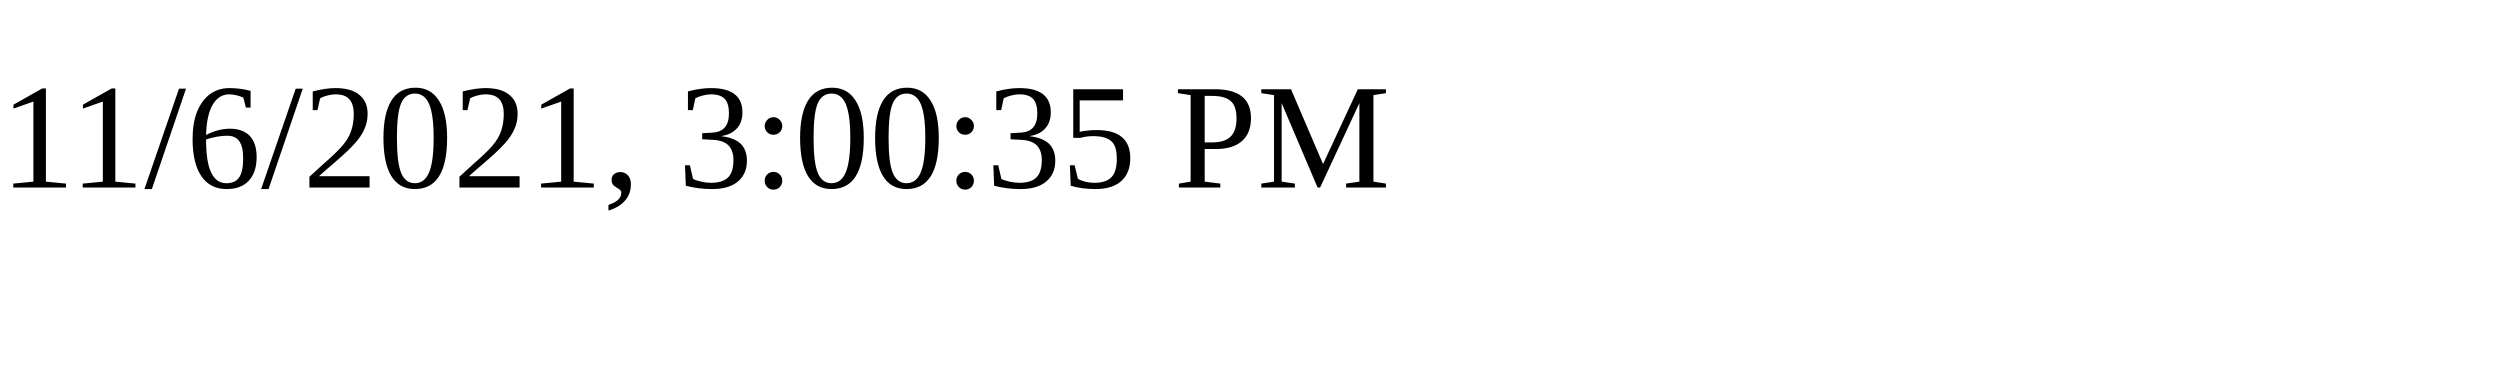
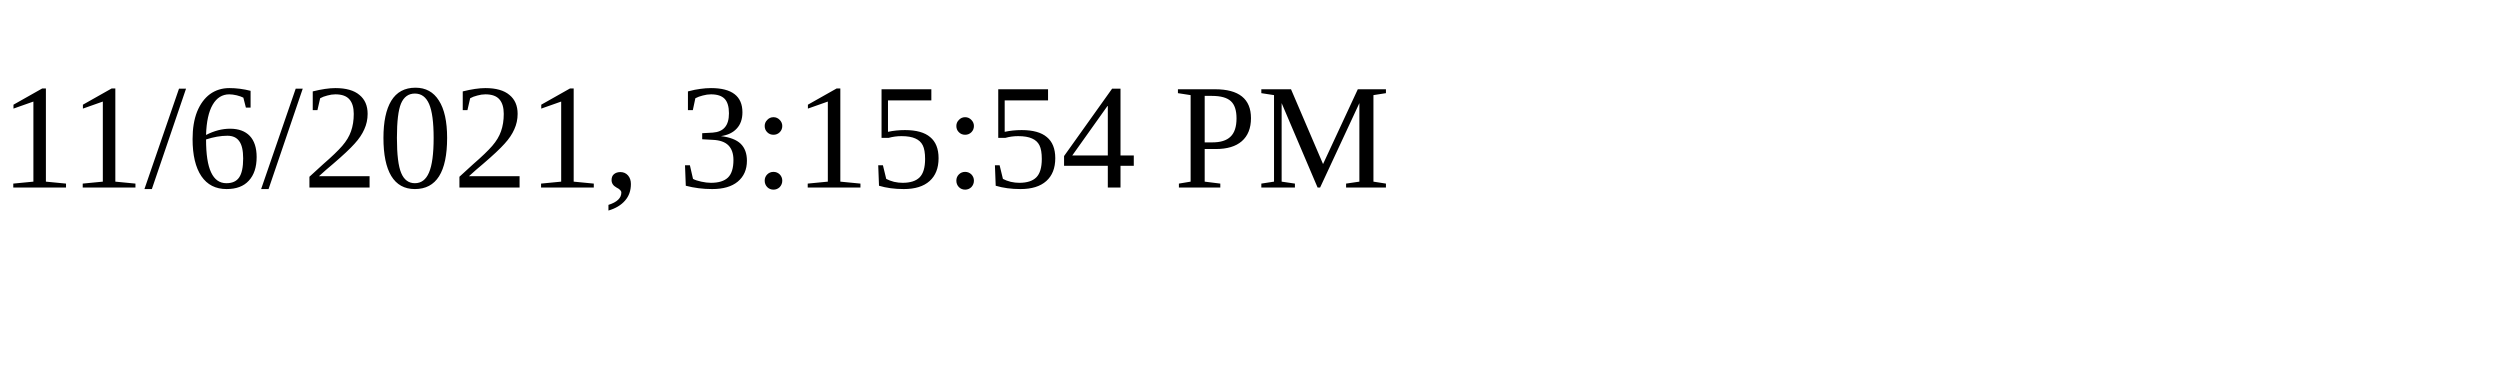
<svg xmlns="http://www.w3.org/2000/svg" height="30" width="200">
-   <text x="0" y="15">11/6/2021, 3:00:35 PM</text>
+   <text x="0" y="15">11/6/2021, 3:15:54 PM</text>
</svg>
